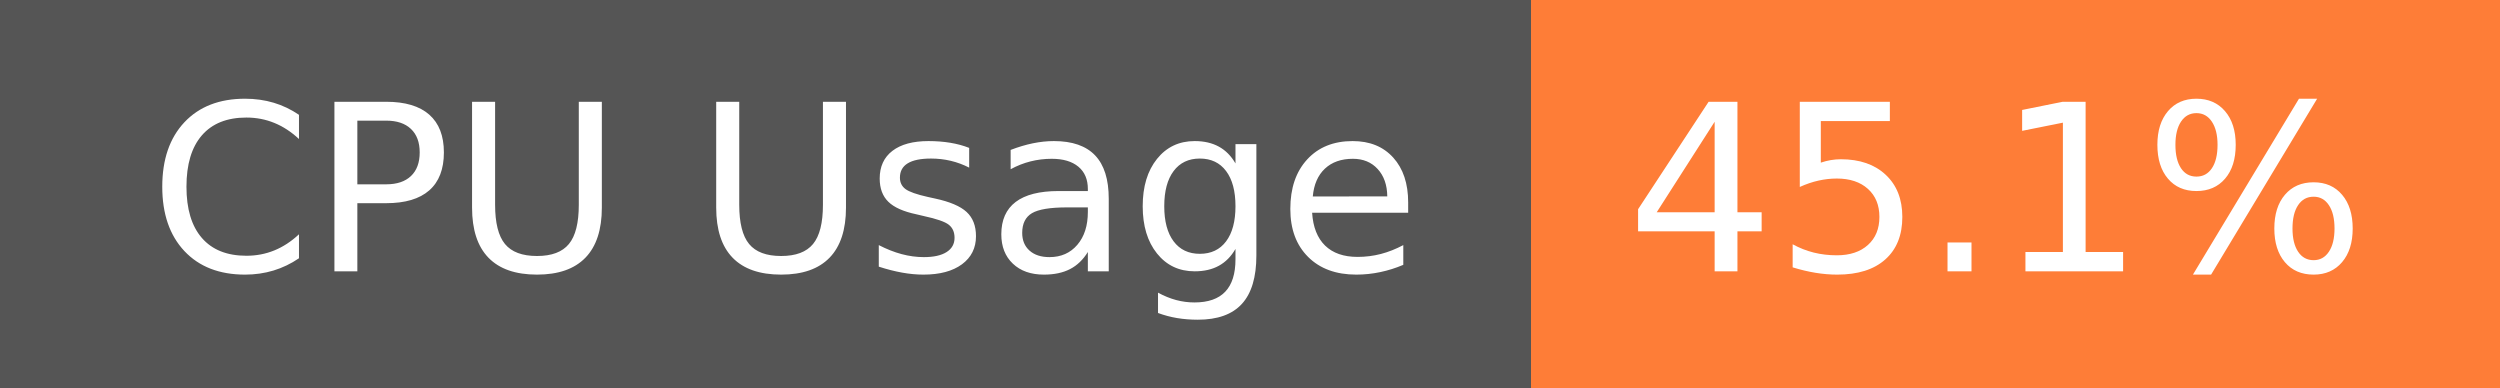
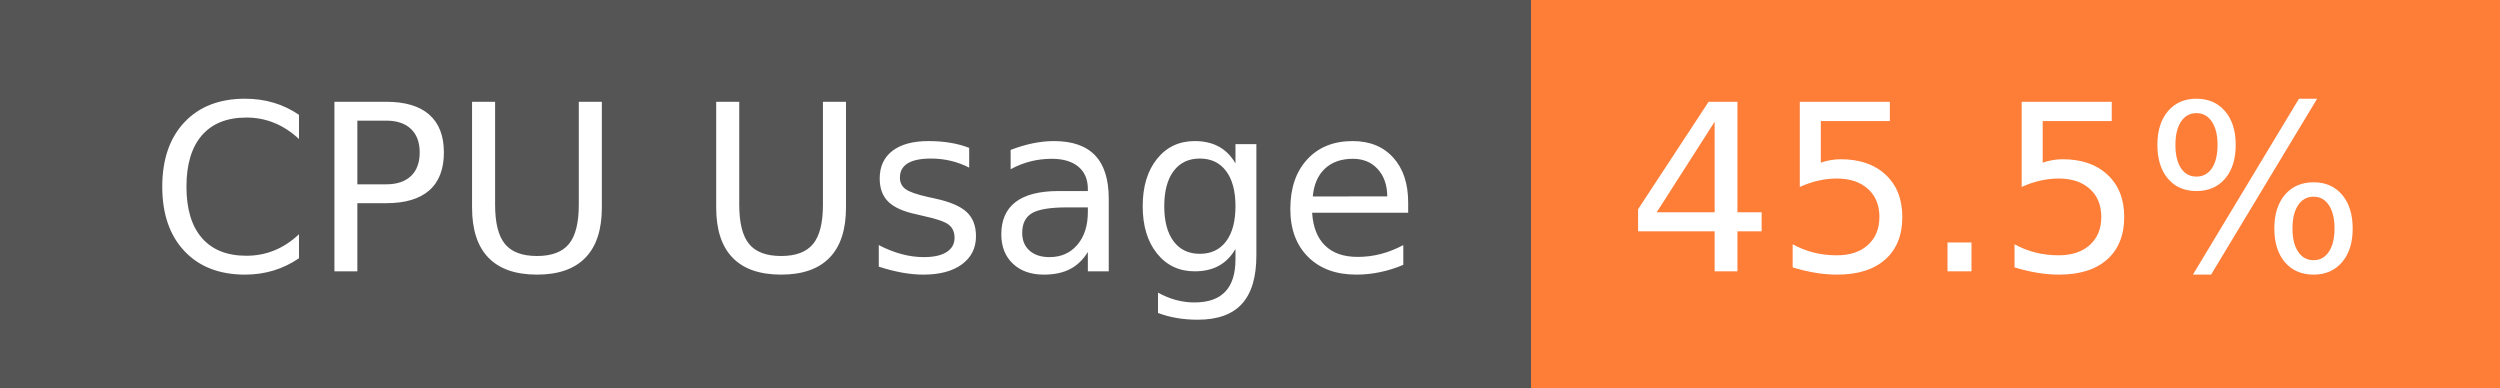
- <svg xmlns="http://www.w3.org/2000/svg" width="129" height="20" role="img" aria-label="CPU Usage: 45.1%">
+ <svg xmlns="http://www.w3.org/2000/svg" width="129" height="20" role="img" aria-label="CPU Usage: 45.5%">
  <g shape-rendering="crispEdges">
    <rect width="79" height="20" fill="#555" />
    <rect x="79" width="50" height="20" fill="#fe7d37" />
  </g>
  <g fill="#fff" text-anchor="middle" font-family="Verdana,Geneva,DejaVu Sans,sans-serif" text-rendering="geometricPrecision" font-size="120">
    <text x="405" y="140" transform="scale(.1)" fill="#fff" textLength="665">CPU Usage</text>
-     <text x="1030" y="140" transform="scale(.1)" fill="#fff" textLength="390">45.1%</text>
+     <text x="1030" y="140" transform="scale(.1)" fill="#fff" textLength="390">45.5%</text>
  </g>
</svg>
